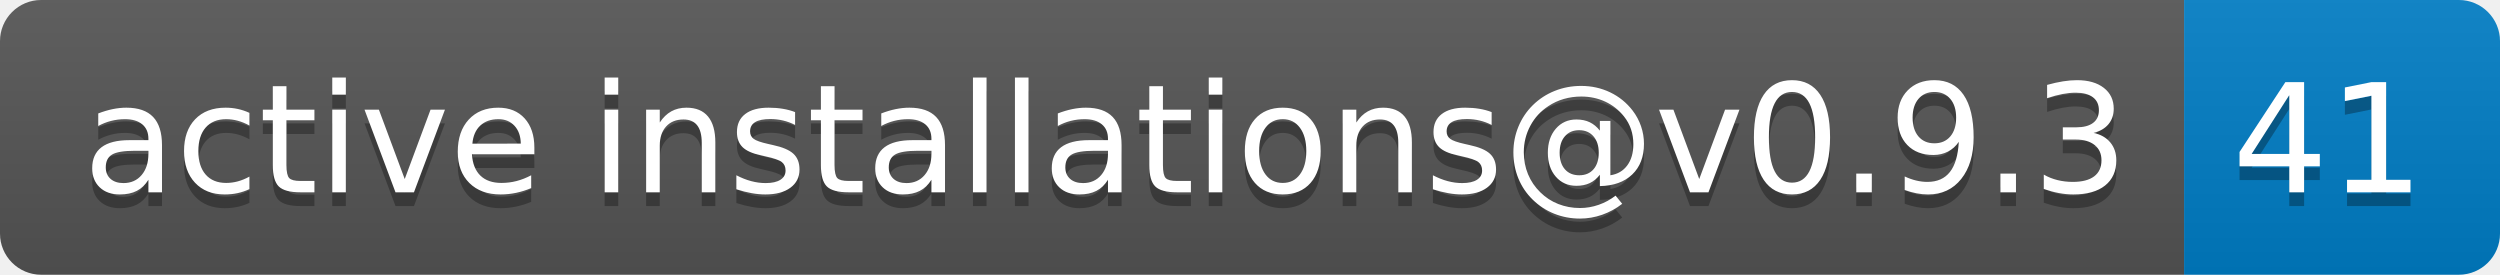
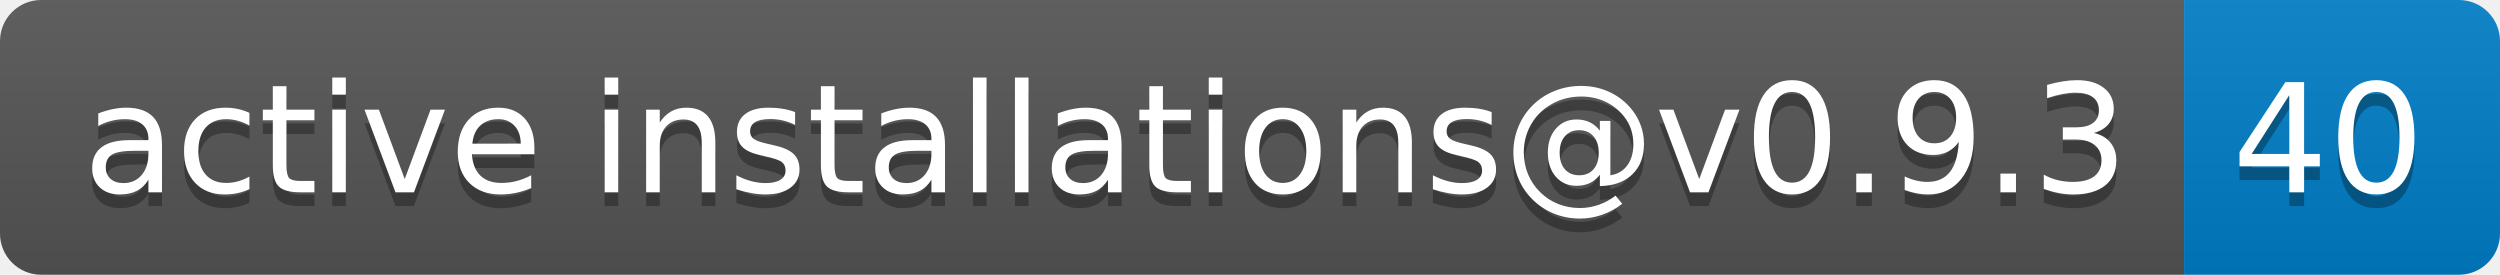
- <svg xmlns="http://www.w3.org/2000/svg" width="182" height="20" role="img" aria-label="active installations@v0.9.3: 41">
+ <svg xmlns="http://www.w3.org/2000/svg" width="182" height="20" role="img" aria-label="active installations@v0.9.3: 40">
  <linearGradient id="s" x2="0" y2="100%">
    <stop offset="0" stop-color="#bbb" stop-opacity=".1" />
    <stop offset="1" stop-opacity=".1" />
  </linearGradient>
  <clipPath id="r">
    <rect width="182" height="20" rx="3" fill="#fff" />
  </clipPath>
  <g clip-path="url(#r)">
    <rect width="159" height="20" fill="#555" />
    <rect x="159" width="23" height="20" fill="#007ec6" />
    <rect width="182" height="20" fill="url(#s)" />
  </g>
  <g fill="#fff" text-anchor="middle" font-family="Verdana,Geneva,DejaVu Sans,sans-serif" text-rendering="geometricPrecision" font-size="110">
    <text aria-hidden="true" x="805" y="150" fill="#010101" fill-opacity=".3" transform="scale(.1)" textLength="1490">active installations@v0.9.3</text>
    <text x="805" y="140" transform="scale(.1)" fill="#fff" textLength="1490">active installations@v0.9.3</text>
-     <text aria-hidden="true" x="1695" y="150" fill="#010101" fill-opacity=".3" transform="scale(.1)" textLength="130">41</text>
-     <text x="1695" y="140" transform="scale(.1)" fill="#fff" textLength="130">41</text>
+     <text aria-hidden="true" x="1695" y="150" fill="#010101" fill-opacity=".3" transform="scale(.1)" textLength="130">40</text>
+     <text x="1695" y="140" transform="scale(.1)" fill="#fff" textLength="130">40</text>
  </g>
</svg>
